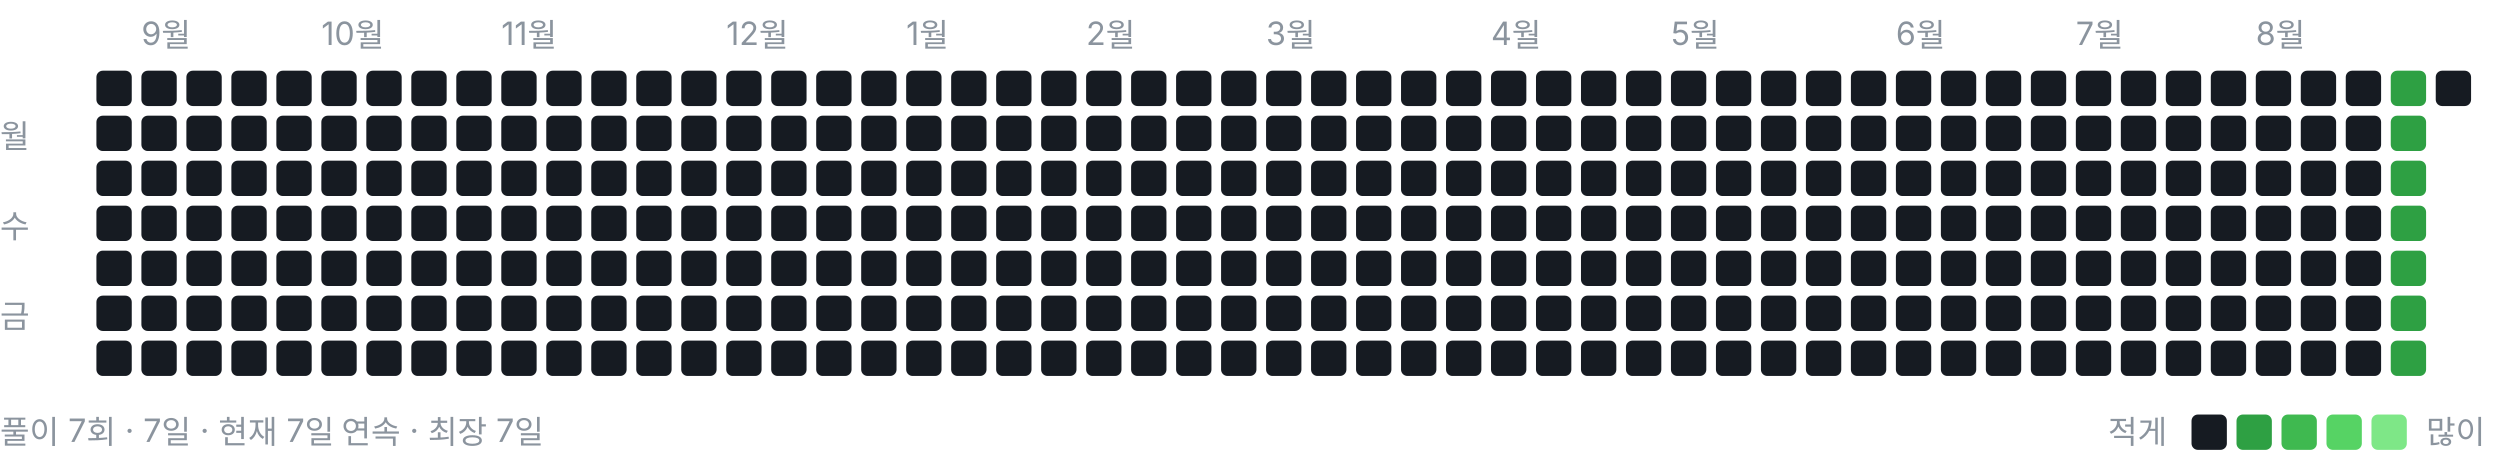
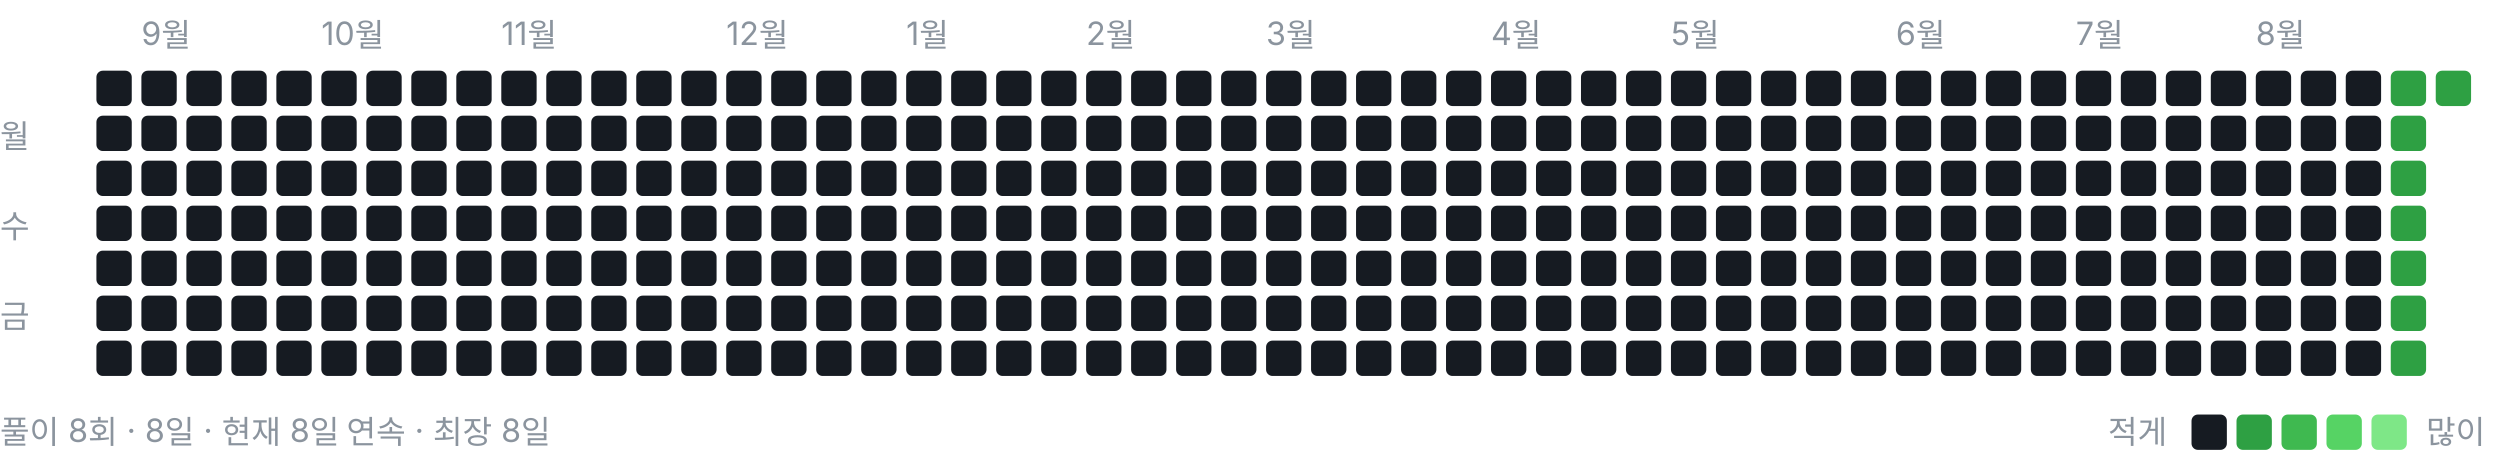
<svg xmlns="http://www.w3.org/2000/svg" width="778" height="146" viewBox="0 0 778 146" role="img" aria-label="풀이 잔디">
  <style>text{font:10px -apple-system,BlinkMacSystemFont,"Segoe UI","Malgun Gothic",sans-serif;fill:#8b949e}</style>
  <text x="44" y="14">9월</text>
  <text x="100" y="14">10월</text>
  <text x="156" y="14">11월</text>
  <text x="226" y="14">12월</text>
  <text x="282" y="14">1월</text>
  <text x="338" y="14">2월</text>
  <text x="394" y="14">3월</text>
  <text x="464" y="14">4월</text>
  <text x="520" y="14">5월</text>
  <text x="590" y="14">6월</text>
  <text x="646" y="14">7월</text>
  <text x="702" y="14">8월</text>
  <text x="0" y="46">월</text>
  <text x="0" y="74">수</text>
  <text x="0" y="102">금</text>
  <rect x="30" y="22" width="11" height="11" rx="2" ry="2" fill="#161b22" />
  <rect x="30" y="36" width="11" height="11" rx="2" ry="2" fill="#161b22" />
  <rect x="30" y="50" width="11" height="11" rx="2" ry="2" fill="#161b22" />
  <rect x="30" y="64" width="11" height="11" rx="2" ry="2" fill="#161b22" />
  <rect x="30" y="78" width="11" height="11" rx="2" ry="2" fill="#161b22" />
  <rect x="30" y="92" width="11" height="11" rx="2" ry="2" fill="#161b22" />
  <rect x="30" y="106" width="11" height="11" rx="2" ry="2" fill="#161b22" />
  <rect x="44" y="22" width="11" height="11" rx="2" ry="2" fill="#161b22" />
  <rect x="44" y="36" width="11" height="11" rx="2" ry="2" fill="#161b22" />
  <rect x="44" y="50" width="11" height="11" rx="2" ry="2" fill="#161b22" />
  <rect x="44" y="64" width="11" height="11" rx="2" ry="2" fill="#161b22" />
  <rect x="44" y="78" width="11" height="11" rx="2" ry="2" fill="#161b22" />
  <rect x="44" y="92" width="11" height="11" rx="2" ry="2" fill="#161b22" />
  <rect x="44" y="106" width="11" height="11" rx="2" ry="2" fill="#161b22" />
  <rect x="58" y="22" width="11" height="11" rx="2" ry="2" fill="#161b22" />
  <rect x="58" y="36" width="11" height="11" rx="2" ry="2" fill="#161b22" />
  <rect x="58" y="50" width="11" height="11" rx="2" ry="2" fill="#161b22" />
  <rect x="58" y="64" width="11" height="11" rx="2" ry="2" fill="#161b22" />
  <rect x="58" y="78" width="11" height="11" rx="2" ry="2" fill="#161b22" />
  <rect x="58" y="92" width="11" height="11" rx="2" ry="2" fill="#161b22" />
  <rect x="58" y="106" width="11" height="11" rx="2" ry="2" fill="#161b22" />
  <rect x="72" y="22" width="11" height="11" rx="2" ry="2" fill="#161b22" />
  <rect x="72" y="36" width="11" height="11" rx="2" ry="2" fill="#161b22" />
  <rect x="72" y="50" width="11" height="11" rx="2" ry="2" fill="#161b22" />
  <rect x="72" y="64" width="11" height="11" rx="2" ry="2" fill="#161b22" />
  <rect x="72" y="78" width="11" height="11" rx="2" ry="2" fill="#161b22" />
  <rect x="72" y="92" width="11" height="11" rx="2" ry="2" fill="#161b22" />
  <rect x="72" y="106" width="11" height="11" rx="2" ry="2" fill="#161b22" />
  <rect x="86" y="22" width="11" height="11" rx="2" ry="2" fill="#161b22" />
  <rect x="86" y="36" width="11" height="11" rx="2" ry="2" fill="#161b22" />
  <rect x="86" y="50" width="11" height="11" rx="2" ry="2" fill="#161b22" />
  <rect x="86" y="64" width="11" height="11" rx="2" ry="2" fill="#161b22" />
  <rect x="86" y="78" width="11" height="11" rx="2" ry="2" fill="#161b22" />
  <rect x="86" y="92" width="11" height="11" rx="2" ry="2" fill="#161b22" />
  <rect x="86" y="106" width="11" height="11" rx="2" ry="2" fill="#161b22" />
  <rect x="100" y="22" width="11" height="11" rx="2" ry="2" fill="#161b22" />
  <rect x="100" y="36" width="11" height="11" rx="2" ry="2" fill="#161b22" />
  <rect x="100" y="50" width="11" height="11" rx="2" ry="2" fill="#161b22" />
  <rect x="100" y="64" width="11" height="11" rx="2" ry="2" fill="#161b22" />
  <rect x="100" y="78" width="11" height="11" rx="2" ry="2" fill="#161b22" />
  <rect x="100" y="92" width="11" height="11" rx="2" ry="2" fill="#161b22" />
  <rect x="100" y="106" width="11" height="11" rx="2" ry="2" fill="#161b22" />
  <rect x="114" y="22" width="11" height="11" rx="2" ry="2" fill="#161b22" />
  <rect x="114" y="36" width="11" height="11" rx="2" ry="2" fill="#161b22" />
  <rect x="114" y="50" width="11" height="11" rx="2" ry="2" fill="#161b22" />
  <rect x="114" y="64" width="11" height="11" rx="2" ry="2" fill="#161b22" />
  <rect x="114" y="78" width="11" height="11" rx="2" ry="2" fill="#161b22" />
  <rect x="114" y="92" width="11" height="11" rx="2" ry="2" fill="#161b22" />
  <rect x="114" y="106" width="11" height="11" rx="2" ry="2" fill="#161b22" />
  <rect x="128" y="22" width="11" height="11" rx="2" ry="2" fill="#161b22" />
  <rect x="128" y="36" width="11" height="11" rx="2" ry="2" fill="#161b22" />
  <rect x="128" y="50" width="11" height="11" rx="2" ry="2" fill="#161b22" />
  <rect x="128" y="64" width="11" height="11" rx="2" ry="2" fill="#161b22" />
  <rect x="128" y="78" width="11" height="11" rx="2" ry="2" fill="#161b22" />
  <rect x="128" y="92" width="11" height="11" rx="2" ry="2" fill="#161b22" />
  <rect x="128" y="106" width="11" height="11" rx="2" ry="2" fill="#161b22" />
  <rect x="142" y="22" width="11" height="11" rx="2" ry="2" fill="#161b22" />
  <rect x="142" y="36" width="11" height="11" rx="2" ry="2" fill="#161b22" />
  <rect x="142" y="50" width="11" height="11" rx="2" ry="2" fill="#161b22" />
  <rect x="142" y="64" width="11" height="11" rx="2" ry="2" fill="#161b22" />
  <rect x="142" y="78" width="11" height="11" rx="2" ry="2" fill="#161b22" />
  <rect x="142" y="92" width="11" height="11" rx="2" ry="2" fill="#161b22" />
  <rect x="142" y="106" width="11" height="11" rx="2" ry="2" fill="#161b22" />
  <rect x="156" y="22" width="11" height="11" rx="2" ry="2" fill="#161b22" />
  <rect x="156" y="36" width="11" height="11" rx="2" ry="2" fill="#161b22" />
  <rect x="156" y="50" width="11" height="11" rx="2" ry="2" fill="#161b22" />
  <rect x="156" y="64" width="11" height="11" rx="2" ry="2" fill="#161b22" />
  <rect x="156" y="78" width="11" height="11" rx="2" ry="2" fill="#161b22" />
  <rect x="156" y="92" width="11" height="11" rx="2" ry="2" fill="#161b22" />
  <rect x="156" y="106" width="11" height="11" rx="2" ry="2" fill="#161b22" />
  <rect x="170" y="22" width="11" height="11" rx="2" ry="2" fill="#161b22" />
  <rect x="170" y="36" width="11" height="11" rx="2" ry="2" fill="#161b22" />
  <rect x="170" y="50" width="11" height="11" rx="2" ry="2" fill="#161b22" />
  <rect x="170" y="64" width="11" height="11" rx="2" ry="2" fill="#161b22" />
  <rect x="170" y="78" width="11" height="11" rx="2" ry="2" fill="#161b22" />
  <rect x="170" y="92" width="11" height="11" rx="2" ry="2" fill="#161b22" />
  <rect x="170" y="106" width="11" height="11" rx="2" ry="2" fill="#161b22" />
  <rect x="184" y="22" width="11" height="11" rx="2" ry="2" fill="#161b22" />
  <rect x="184" y="36" width="11" height="11" rx="2" ry="2" fill="#161b22" />
  <rect x="184" y="50" width="11" height="11" rx="2" ry="2" fill="#161b22" />
  <rect x="184" y="64" width="11" height="11" rx="2" ry="2" fill="#161b22" />
  <rect x="184" y="78" width="11" height="11" rx="2" ry="2" fill="#161b22" />
  <rect x="184" y="92" width="11" height="11" rx="2" ry="2" fill="#161b22" />
  <rect x="184" y="106" width="11" height="11" rx="2" ry="2" fill="#161b22" />
  <rect x="198" y="22" width="11" height="11" rx="2" ry="2" fill="#161b22" />
  <rect x="198" y="36" width="11" height="11" rx="2" ry="2" fill="#161b22" />
  <rect x="198" y="50" width="11" height="11" rx="2" ry="2" fill="#161b22" />
  <rect x="198" y="64" width="11" height="11" rx="2" ry="2" fill="#161b22" />
  <rect x="198" y="78" width="11" height="11" rx="2" ry="2" fill="#161b22" />
  <rect x="198" y="92" width="11" height="11" rx="2" ry="2" fill="#161b22" />
  <rect x="198" y="106" width="11" height="11" rx="2" ry="2" fill="#161b22" />
  <rect x="212" y="22" width="11" height="11" rx="2" ry="2" fill="#161b22" />
  <rect x="212" y="36" width="11" height="11" rx="2" ry="2" fill="#161b22" />
  <rect x="212" y="50" width="11" height="11" rx="2" ry="2" fill="#161b22" />
  <rect x="212" y="64" width="11" height="11" rx="2" ry="2" fill="#161b22" />
  <rect x="212" y="78" width="11" height="11" rx="2" ry="2" fill="#161b22" />
  <rect x="212" y="92" width="11" height="11" rx="2" ry="2" fill="#161b22" />
  <rect x="212" y="106" width="11" height="11" rx="2" ry="2" fill="#161b22" />
  <rect x="226" y="22" width="11" height="11" rx="2" ry="2" fill="#161b22" />
  <rect x="226" y="36" width="11" height="11" rx="2" ry="2" fill="#161b22" />
  <rect x="226" y="50" width="11" height="11" rx="2" ry="2" fill="#161b22" />
  <rect x="226" y="64" width="11" height="11" rx="2" ry="2" fill="#161b22" />
  <rect x="226" y="78" width="11" height="11" rx="2" ry="2" fill="#161b22" />
  <rect x="226" y="92" width="11" height="11" rx="2" ry="2" fill="#161b22" />
  <rect x="226" y="106" width="11" height="11" rx="2" ry="2" fill="#161b22" />
  <rect x="240" y="22" width="11" height="11" rx="2" ry="2" fill="#161b22" />
  <rect x="240" y="36" width="11" height="11" rx="2" ry="2" fill="#161b22" />
  <rect x="240" y="50" width="11" height="11" rx="2" ry="2" fill="#161b22" />
  <rect x="240" y="64" width="11" height="11" rx="2" ry="2" fill="#161b22" />
  <rect x="240" y="78" width="11" height="11" rx="2" ry="2" fill="#161b22" />
  <rect x="240" y="92" width="11" height="11" rx="2" ry="2" fill="#161b22" />
  <rect x="240" y="106" width="11" height="11" rx="2" ry="2" fill="#161b22" />
  <rect x="254" y="22" width="11" height="11" rx="2" ry="2" fill="#161b22" />
  <rect x="254" y="36" width="11" height="11" rx="2" ry="2" fill="#161b22" />
  <rect x="254" y="50" width="11" height="11" rx="2" ry="2" fill="#161b22" />
  <rect x="254" y="64" width="11" height="11" rx="2" ry="2" fill="#161b22" />
  <rect x="254" y="78" width="11" height="11" rx="2" ry="2" fill="#161b22" />
  <rect x="254" y="92" width="11" height="11" rx="2" ry="2" fill="#161b22" />
  <rect x="254" y="106" width="11" height="11" rx="2" ry="2" fill="#161b22" />
  <rect x="268" y="22" width="11" height="11" rx="2" ry="2" fill="#161b22" />
  <rect x="268" y="36" width="11" height="11" rx="2" ry="2" fill="#161b22" />
  <rect x="268" y="50" width="11" height="11" rx="2" ry="2" fill="#161b22" />
  <rect x="268" y="64" width="11" height="11" rx="2" ry="2" fill="#161b22" />
  <rect x="268" y="78" width="11" height="11" rx="2" ry="2" fill="#161b22" />
  <rect x="268" y="92" width="11" height="11" rx="2" ry="2" fill="#161b22" />
  <rect x="268" y="106" width="11" height="11" rx="2" ry="2" fill="#161b22" />
  <rect x="282" y="22" width="11" height="11" rx="2" ry="2" fill="#161b22" />
  <rect x="282" y="36" width="11" height="11" rx="2" ry="2" fill="#161b22" />
  <rect x="282" y="50" width="11" height="11" rx="2" ry="2" fill="#161b22" />
  <rect x="282" y="64" width="11" height="11" rx="2" ry="2" fill="#161b22" />
  <rect x="282" y="78" width="11" height="11" rx="2" ry="2" fill="#161b22" />
  <rect x="282" y="92" width="11" height="11" rx="2" ry="2" fill="#161b22" />
  <rect x="282" y="106" width="11" height="11" rx="2" ry="2" fill="#161b22" />
  <rect x="296" y="22" width="11" height="11" rx="2" ry="2" fill="#161b22" />
  <rect x="296" y="36" width="11" height="11" rx="2" ry="2" fill="#161b22" />
  <rect x="296" y="50" width="11" height="11" rx="2" ry="2" fill="#161b22" />
  <rect x="296" y="64" width="11" height="11" rx="2" ry="2" fill="#161b22" />
  <rect x="296" y="78" width="11" height="11" rx="2" ry="2" fill="#161b22" />
  <rect x="296" y="92" width="11" height="11" rx="2" ry="2" fill="#161b22" />
  <rect x="296" y="106" width="11" height="11" rx="2" ry="2" fill="#161b22" />
  <rect x="310" y="22" width="11" height="11" rx="2" ry="2" fill="#161b22" />
  <rect x="310" y="36" width="11" height="11" rx="2" ry="2" fill="#161b22" />
  <rect x="310" y="50" width="11" height="11" rx="2" ry="2" fill="#161b22" />
  <rect x="310" y="64" width="11" height="11" rx="2" ry="2" fill="#161b22" />
  <rect x="310" y="78" width="11" height="11" rx="2" ry="2" fill="#161b22" />
  <rect x="310" y="92" width="11" height="11" rx="2" ry="2" fill="#161b22" />
  <rect x="310" y="106" width="11" height="11" rx="2" ry="2" fill="#161b22" />
  <rect x="324" y="22" width="11" height="11" rx="2" ry="2" fill="#161b22" />
  <rect x="324" y="36" width="11" height="11" rx="2" ry="2" fill="#161b22" />
  <rect x="324" y="50" width="11" height="11" rx="2" ry="2" fill="#161b22" />
  <rect x="324" y="64" width="11" height="11" rx="2" ry="2" fill="#161b22" />
  <rect x="324" y="78" width="11" height="11" rx="2" ry="2" fill="#161b22" />
  <rect x="324" y="92" width="11" height="11" rx="2" ry="2" fill="#161b22" />
  <rect x="324" y="106" width="11" height="11" rx="2" ry="2" fill="#161b22" />
  <rect x="338" y="22" width="11" height="11" rx="2" ry="2" fill="#161b22" />
  <rect x="338" y="36" width="11" height="11" rx="2" ry="2" fill="#161b22" />
  <rect x="338" y="50" width="11" height="11" rx="2" ry="2" fill="#161b22" />
  <rect x="338" y="64" width="11" height="11" rx="2" ry="2" fill="#161b22" />
  <rect x="338" y="78" width="11" height="11" rx="2" ry="2" fill="#161b22" />
  <rect x="338" y="92" width="11" height="11" rx="2" ry="2" fill="#161b22" />
  <rect x="338" y="106" width="11" height="11" rx="2" ry="2" fill="#161b22" />
  <rect x="352" y="22" width="11" height="11" rx="2" ry="2" fill="#161b22" />
  <rect x="352" y="36" width="11" height="11" rx="2" ry="2" fill="#161b22" />
  <rect x="352" y="50" width="11" height="11" rx="2" ry="2" fill="#161b22" />
  <rect x="352" y="64" width="11" height="11" rx="2" ry="2" fill="#161b22" />
  <rect x="352" y="78" width="11" height="11" rx="2" ry="2" fill="#161b22" />
  <rect x="352" y="92" width="11" height="11" rx="2" ry="2" fill="#161b22" />
  <rect x="352" y="106" width="11" height="11" rx="2" ry="2" fill="#161b22" />
  <rect x="366" y="22" width="11" height="11" rx="2" ry="2" fill="#161b22" />
  <rect x="366" y="36" width="11" height="11" rx="2" ry="2" fill="#161b22" />
  <rect x="366" y="50" width="11" height="11" rx="2" ry="2" fill="#161b22" />
  <rect x="366" y="64" width="11" height="11" rx="2" ry="2" fill="#161b22" />
  <rect x="366" y="78" width="11" height="11" rx="2" ry="2" fill="#161b22" />
  <rect x="366" y="92" width="11" height="11" rx="2" ry="2" fill="#161b22" />
  <rect x="366" y="106" width="11" height="11" rx="2" ry="2" fill="#161b22" />
  <rect x="380" y="22" width="11" height="11" rx="2" ry="2" fill="#161b22" />
  <rect x="380" y="36" width="11" height="11" rx="2" ry="2" fill="#161b22" />
  <rect x="380" y="50" width="11" height="11" rx="2" ry="2" fill="#161b22" />
  <rect x="380" y="64" width="11" height="11" rx="2" ry="2" fill="#161b22" />
  <rect x="380" y="78" width="11" height="11" rx="2" ry="2" fill="#161b22" />
  <rect x="380" y="92" width="11" height="11" rx="2" ry="2" fill="#161b22" />
  <rect x="380" y="106" width="11" height="11" rx="2" ry="2" fill="#161b22" />
  <rect x="394" y="22" width="11" height="11" rx="2" ry="2" fill="#161b22" />
  <rect x="394" y="36" width="11" height="11" rx="2" ry="2" fill="#161b22" />
  <rect x="394" y="50" width="11" height="11" rx="2" ry="2" fill="#161b22" />
  <rect x="394" y="64" width="11" height="11" rx="2" ry="2" fill="#161b22" />
  <rect x="394" y="78" width="11" height="11" rx="2" ry="2" fill="#161b22" />
  <rect x="394" y="92" width="11" height="11" rx="2" ry="2" fill="#161b22" />
  <rect x="394" y="106" width="11" height="11" rx="2" ry="2" fill="#161b22" />
  <rect x="408" y="22" width="11" height="11" rx="2" ry="2" fill="#161b22" />
  <rect x="408" y="36" width="11" height="11" rx="2" ry="2" fill="#161b22" />
  <rect x="408" y="50" width="11" height="11" rx="2" ry="2" fill="#161b22" />
  <rect x="408" y="64" width="11" height="11" rx="2" ry="2" fill="#161b22" />
  <rect x="408" y="78" width="11" height="11" rx="2" ry="2" fill="#161b22" />
  <rect x="408" y="92" width="11" height="11" rx="2" ry="2" fill="#161b22" />
  <rect x="408" y="106" width="11" height="11" rx="2" ry="2" fill="#161b22" />
  <rect x="422" y="22" width="11" height="11" rx="2" ry="2" fill="#161b22" />
  <rect x="422" y="36" width="11" height="11" rx="2" ry="2" fill="#161b22" />
  <rect x="422" y="50" width="11" height="11" rx="2" ry="2" fill="#161b22" />
  <rect x="422" y="64" width="11" height="11" rx="2" ry="2" fill="#161b22" />
  <rect x="422" y="78" width="11" height="11" rx="2" ry="2" fill="#161b22" />
  <rect x="422" y="92" width="11" height="11" rx="2" ry="2" fill="#161b22" />
  <rect x="422" y="106" width="11" height="11" rx="2" ry="2" fill="#161b22" />
  <rect x="436" y="22" width="11" height="11" rx="2" ry="2" fill="#161b22" />
  <rect x="436" y="36" width="11" height="11" rx="2" ry="2" fill="#161b22" />
  <rect x="436" y="50" width="11" height="11" rx="2" ry="2" fill="#161b22" />
  <rect x="436" y="64" width="11" height="11" rx="2" ry="2" fill="#161b22" />
  <rect x="436" y="78" width="11" height="11" rx="2" ry="2" fill="#161b22" />
  <rect x="436" y="92" width="11" height="11" rx="2" ry="2" fill="#161b22" />
  <rect x="436" y="106" width="11" height="11" rx="2" ry="2" fill="#161b22" />
  <rect x="450" y="22" width="11" height="11" rx="2" ry="2" fill="#161b22" />
  <rect x="450" y="36" width="11" height="11" rx="2" ry="2" fill="#161b22" />
  <rect x="450" y="50" width="11" height="11" rx="2" ry="2" fill="#161b22" />
  <rect x="450" y="64" width="11" height="11" rx="2" ry="2" fill="#161b22" />
  <rect x="450" y="78" width="11" height="11" rx="2" ry="2" fill="#161b22" />
  <rect x="450" y="92" width="11" height="11" rx="2" ry="2" fill="#161b22" />
  <rect x="450" y="106" width="11" height="11" rx="2" ry="2" fill="#161b22" />
  <rect x="464" y="22" width="11" height="11" rx="2" ry="2" fill="#161b22" />
  <rect x="464" y="36" width="11" height="11" rx="2" ry="2" fill="#161b22" />
  <rect x="464" y="50" width="11" height="11" rx="2" ry="2" fill="#161b22" />
  <rect x="464" y="64" width="11" height="11" rx="2" ry="2" fill="#161b22" />
  <rect x="464" y="78" width="11" height="11" rx="2" ry="2" fill="#161b22" />
  <rect x="464" y="92" width="11" height="11" rx="2" ry="2" fill="#161b22" />
  <rect x="464" y="106" width="11" height="11" rx="2" ry="2" fill="#161b22" />
  <rect x="478" y="22" width="11" height="11" rx="2" ry="2" fill="#161b22" />
  <rect x="478" y="36" width="11" height="11" rx="2" ry="2" fill="#161b22" />
  <rect x="478" y="50" width="11" height="11" rx="2" ry="2" fill="#161b22" />
  <rect x="478" y="64" width="11" height="11" rx="2" ry="2" fill="#161b22" />
  <rect x="478" y="78" width="11" height="11" rx="2" ry="2" fill="#161b22" />
  <rect x="478" y="92" width="11" height="11" rx="2" ry="2" fill="#161b22" />
  <rect x="478" y="106" width="11" height="11" rx="2" ry="2" fill="#161b22" />
  <rect x="492" y="22" width="11" height="11" rx="2" ry="2" fill="#161b22" />
  <rect x="492" y="36" width="11" height="11" rx="2" ry="2" fill="#161b22" />
  <rect x="492" y="50" width="11" height="11" rx="2" ry="2" fill="#161b22" />
  <rect x="492" y="64" width="11" height="11" rx="2" ry="2" fill="#161b22" />
  <rect x="492" y="78" width="11" height="11" rx="2" ry="2" fill="#161b22" />
  <rect x="492" y="92" width="11" height="11" rx="2" ry="2" fill="#161b22" />
  <rect x="492" y="106" width="11" height="11" rx="2" ry="2" fill="#161b22" />
  <rect x="506" y="22" width="11" height="11" rx="2" ry="2" fill="#161b22" />
  <rect x="506" y="36" width="11" height="11" rx="2" ry="2" fill="#161b22" />
  <rect x="506" y="50" width="11" height="11" rx="2" ry="2" fill="#161b22" />
  <rect x="506" y="64" width="11" height="11" rx="2" ry="2" fill="#161b22" />
  <rect x="506" y="78" width="11" height="11" rx="2" ry="2" fill="#161b22" />
  <rect x="506" y="92" width="11" height="11" rx="2" ry="2" fill="#161b22" />
  <rect x="506" y="106" width="11" height="11" rx="2" ry="2" fill="#161b22" />
  <rect x="520" y="22" width="11" height="11" rx="2" ry="2" fill="#161b22" />
  <rect x="520" y="36" width="11" height="11" rx="2" ry="2" fill="#161b22" />
  <rect x="520" y="50" width="11" height="11" rx="2" ry="2" fill="#161b22" />
  <rect x="520" y="64" width="11" height="11" rx="2" ry="2" fill="#161b22" />
  <rect x="520" y="78" width="11" height="11" rx="2" ry="2" fill="#161b22" />
  <rect x="520" y="92" width="11" height="11" rx="2" ry="2" fill="#161b22" />
  <rect x="520" y="106" width="11" height="11" rx="2" ry="2" fill="#161b22" />
  <rect x="534" y="22" width="11" height="11" rx="2" ry="2" fill="#161b22" />
  <rect x="534" y="36" width="11" height="11" rx="2" ry="2" fill="#161b22" />
  <rect x="534" y="50" width="11" height="11" rx="2" ry="2" fill="#161b22" />
  <rect x="534" y="64" width="11" height="11" rx="2" ry="2" fill="#161b22" />
  <rect x="534" y="78" width="11" height="11" rx="2" ry="2" fill="#161b22" />
  <rect x="534" y="92" width="11" height="11" rx="2" ry="2" fill="#161b22" />
  <rect x="534" y="106" width="11" height="11" rx="2" ry="2" fill="#161b22" />
  <rect x="548" y="22" width="11" height="11" rx="2" ry="2" fill="#161b22" />
  <rect x="548" y="36" width="11" height="11" rx="2" ry="2" fill="#161b22" />
  <rect x="548" y="50" width="11" height="11" rx="2" ry="2" fill="#161b22" />
  <rect x="548" y="64" width="11" height="11" rx="2" ry="2" fill="#161b22" />
  <rect x="548" y="78" width="11" height="11" rx="2" ry="2" fill="#161b22" />
  <rect x="548" y="92" width="11" height="11" rx="2" ry="2" fill="#161b22" />
  <rect x="548" y="106" width="11" height="11" rx="2" ry="2" fill="#161b22" />
  <rect x="562" y="22" width="11" height="11" rx="2" ry="2" fill="#161b22" />
  <rect x="562" y="36" width="11" height="11" rx="2" ry="2" fill="#161b22" />
  <rect x="562" y="50" width="11" height="11" rx="2" ry="2" fill="#161b22" />
  <rect x="562" y="64" width="11" height="11" rx="2" ry="2" fill="#161b22" />
  <rect x="562" y="78" width="11" height="11" rx="2" ry="2" fill="#161b22" />
  <rect x="562" y="92" width="11" height="11" rx="2" ry="2" fill="#161b22" />
  <rect x="562" y="106" width="11" height="11" rx="2" ry="2" fill="#161b22" />
  <rect x="576" y="22" width="11" height="11" rx="2" ry="2" fill="#161b22" />
  <rect x="576" y="36" width="11" height="11" rx="2" ry="2" fill="#161b22" />
  <rect x="576" y="50" width="11" height="11" rx="2" ry="2" fill="#161b22" />
  <rect x="576" y="64" width="11" height="11" rx="2" ry="2" fill="#161b22" />
  <rect x="576" y="78" width="11" height="11" rx="2" ry="2" fill="#161b22" />
  <rect x="576" y="92" width="11" height="11" rx="2" ry="2" fill="#161b22" />
  <rect x="576" y="106" width="11" height="11" rx="2" ry="2" fill="#161b22" />
  <rect x="590" y="22" width="11" height="11" rx="2" ry="2" fill="#161b22" />
  <rect x="590" y="36" width="11" height="11" rx="2" ry="2" fill="#161b22" />
  <rect x="590" y="50" width="11" height="11" rx="2" ry="2" fill="#161b22" />
  <rect x="590" y="64" width="11" height="11" rx="2" ry="2" fill="#161b22" />
  <rect x="590" y="78" width="11" height="11" rx="2" ry="2" fill="#161b22" />
  <rect x="590" y="92" width="11" height="11" rx="2" ry="2" fill="#161b22" />
  <rect x="590" y="106" width="11" height="11" rx="2" ry="2" fill="#161b22" />
  <rect x="604" y="22" width="11" height="11" rx="2" ry="2" fill="#161b22" />
  <rect x="604" y="36" width="11" height="11" rx="2" ry="2" fill="#161b22" />
  <rect x="604" y="50" width="11" height="11" rx="2" ry="2" fill="#161b22" />
  <rect x="604" y="64" width="11" height="11" rx="2" ry="2" fill="#161b22" />
  <rect x="604" y="78" width="11" height="11" rx="2" ry="2" fill="#161b22" />
  <rect x="604" y="92" width="11" height="11" rx="2" ry="2" fill="#161b22" />
  <rect x="604" y="106" width="11" height="11" rx="2" ry="2" fill="#161b22" />
  <rect x="618" y="22" width="11" height="11" rx="2" ry="2" fill="#161b22" />
  <rect x="618" y="36" width="11" height="11" rx="2" ry="2" fill="#161b22" />
  <rect x="618" y="50" width="11" height="11" rx="2" ry="2" fill="#161b22" />
  <rect x="618" y="64" width="11" height="11" rx="2" ry="2" fill="#161b22" />
  <rect x="618" y="78" width="11" height="11" rx="2" ry="2" fill="#161b22" />
  <rect x="618" y="92" width="11" height="11" rx="2" ry="2" fill="#161b22" />
  <rect x="618" y="106" width="11" height="11" rx="2" ry="2" fill="#161b22" />
  <rect x="632" y="22" width="11" height="11" rx="2" ry="2" fill="#161b22" />
  <rect x="632" y="36" width="11" height="11" rx="2" ry="2" fill="#161b22" />
  <rect x="632" y="50" width="11" height="11" rx="2" ry="2" fill="#161b22" />
  <rect x="632" y="64" width="11" height="11" rx="2" ry="2" fill="#161b22" />
  <rect x="632" y="78" width="11" height="11" rx="2" ry="2" fill="#161b22" />
  <rect x="632" y="92" width="11" height="11" rx="2" ry="2" fill="#161b22" />
  <rect x="632" y="106" width="11" height="11" rx="2" ry="2" fill="#161b22" />
  <rect x="646" y="22" width="11" height="11" rx="2" ry="2" fill="#161b22" />
  <rect x="646" y="36" width="11" height="11" rx="2" ry="2" fill="#161b22" />
  <rect x="646" y="50" width="11" height="11" rx="2" ry="2" fill="#161b22" />
  <rect x="646" y="64" width="11" height="11" rx="2" ry="2" fill="#161b22" />
  <rect x="646" y="78" width="11" height="11" rx="2" ry="2" fill="#161b22" />
  <rect x="646" y="92" width="11" height="11" rx="2" ry="2" fill="#161b22" />
  <rect x="646" y="106" width="11" height="11" rx="2" ry="2" fill="#161b22" />
  <rect x="660" y="22" width="11" height="11" rx="2" ry="2" fill="#161b22" />
  <rect x="660" y="36" width="11" height="11" rx="2" ry="2" fill="#161b22" />
  <rect x="660" y="50" width="11" height="11" rx="2" ry="2" fill="#161b22" />
  <rect x="660" y="64" width="11" height="11" rx="2" ry="2" fill="#161b22" />
  <rect x="660" y="78" width="11" height="11" rx="2" ry="2" fill="#161b22" />
  <rect x="660" y="92" width="11" height="11" rx="2" ry="2" fill="#161b22" />
  <rect x="660" y="106" width="11" height="11" rx="2" ry="2" fill="#161b22" />
  <rect x="674" y="22" width="11" height="11" rx="2" ry="2" fill="#161b22" />
  <rect x="674" y="36" width="11" height="11" rx="2" ry="2" fill="#161b22" />
  <rect x="674" y="50" width="11" height="11" rx="2" ry="2" fill="#161b22" />
  <rect x="674" y="64" width="11" height="11" rx="2" ry="2" fill="#161b22" />
  <rect x="674" y="78" width="11" height="11" rx="2" ry="2" fill="#161b22" />
  <rect x="674" y="92" width="11" height="11" rx="2" ry="2" fill="#161b22" />
  <rect x="674" y="106" width="11" height="11" rx="2" ry="2" fill="#161b22" />
  <rect x="688" y="22" width="11" height="11" rx="2" ry="2" fill="#161b22" />
  <rect x="688" y="36" width="11" height="11" rx="2" ry="2" fill="#161b22" />
  <rect x="688" y="50" width="11" height="11" rx="2" ry="2" fill="#161b22" />
  <rect x="688" y="64" width="11" height="11" rx="2" ry="2" fill="#161b22" />
  <rect x="688" y="78" width="11" height="11" rx="2" ry="2" fill="#161b22" />
  <rect x="688" y="92" width="11" height="11" rx="2" ry="2" fill="#161b22" />
  <rect x="688" y="106" width="11" height="11" rx="2" ry="2" fill="#161b22" />
  <rect x="702" y="22" width="11" height="11" rx="2" ry="2" fill="#161b22" />
  <rect x="702" y="36" width="11" height="11" rx="2" ry="2" fill="#161b22" />
  <rect x="702" y="50" width="11" height="11" rx="2" ry="2" fill="#161b22" />
  <rect x="702" y="64" width="11" height="11" rx="2" ry="2" fill="#161b22" />
  <rect x="702" y="78" width="11" height="11" rx="2" ry="2" fill="#161b22" />
  <rect x="702" y="92" width="11" height="11" rx="2" ry="2" fill="#161b22" />
  <rect x="702" y="106" width="11" height="11" rx="2" ry="2" fill="#161b22" />
  <rect x="716" y="22" width="11" height="11" rx="2" ry="2" fill="#161b22" />
  <rect x="716" y="36" width="11" height="11" rx="2" ry="2" fill="#161b22" />
  <rect x="716" y="50" width="11" height="11" rx="2" ry="2" fill="#161b22" />
  <rect x="716" y="64" width="11" height="11" rx="2" ry="2" fill="#161b22" />
  <rect x="716" y="78" width="11" height="11" rx="2" ry="2" fill="#161b22" />
  <rect x="716" y="92" width="11" height="11" rx="2" ry="2" fill="#161b22" />
  <rect x="716" y="106" width="11" height="11" rx="2" ry="2" fill="#161b22" />
  <rect x="730" y="22" width="11" height="11" rx="2" ry="2" fill="#161b22" />
  <rect x="730" y="36" width="11" height="11" rx="2" ry="2" fill="#161b22" />
  <rect x="730" y="50" width="11" height="11" rx="2" ry="2" fill="#161b22" />
  <rect x="730" y="64" width="11" height="11" rx="2" ry="2" fill="#161b22" />
  <rect x="730" y="78" width="11" height="11" rx="2" ry="2" fill="#161b22" />
  <rect x="730" y="92" width="11" height="11" rx="2" ry="2" fill="#161b22" />
  <rect x="730" y="106" width="11" height="11" rx="2" ry="2" fill="#161b22" />
  <rect x="744" y="22" width="11" height="11" rx="2" ry="2" fill="#2ea043" />
  <rect x="744" y="36" width="11" height="11" rx="2" ry="2" fill="#2ea043" />
  <rect x="744" y="50" width="11" height="11" rx="2" ry="2" fill="#2ea043" />
  <rect x="744" y="64" width="11" height="11" rx="2" ry="2" fill="#2ea043" />
  <rect x="744" y="78" width="11" height="11" rx="2" ry="2" fill="#2ea043" />
  <rect x="744" y="92" width="11" height="11" rx="2" ry="2" fill="#2ea043" />
  <rect x="744" y="106" width="11" height="11" rx="2" ry="2" fill="#2ea043" />
-   <rect x="758" y="22" width="11" height="11" rx="2" ry="2" fill="#161b22" />
-   <text x="0" y="138">풀이 7회 · 7일 · 현재 7일 연속 · 최장 7일</text>
+   <rect x="758" y="22" width="11" height="11" rx="2" ry="2" fill="#2ea043" />
+   <text x="0" y="138">풀이 8회 · 8일 · 현재 8일 연속 · 최장 8일</text>
  <text x="656" y="138">적게</text>
  <rect x="682" y="129" width="11" height="11" rx="2" ry="2" fill="#161b22" />
  <rect x="696" y="129" width="11" height="11" rx="2" ry="2" fill="#2ea043" />
  <rect x="710" y="129" width="11" height="11" rx="2" ry="2" fill="#3fb950" />
  <rect x="724" y="129" width="11" height="11" rx="2" ry="2" fill="#56d364" />
  <rect x="738" y="129" width="11" height="11" rx="2" ry="2" fill="#7ee787" />
  <text x="755" y="138">많이</text>
</svg>
